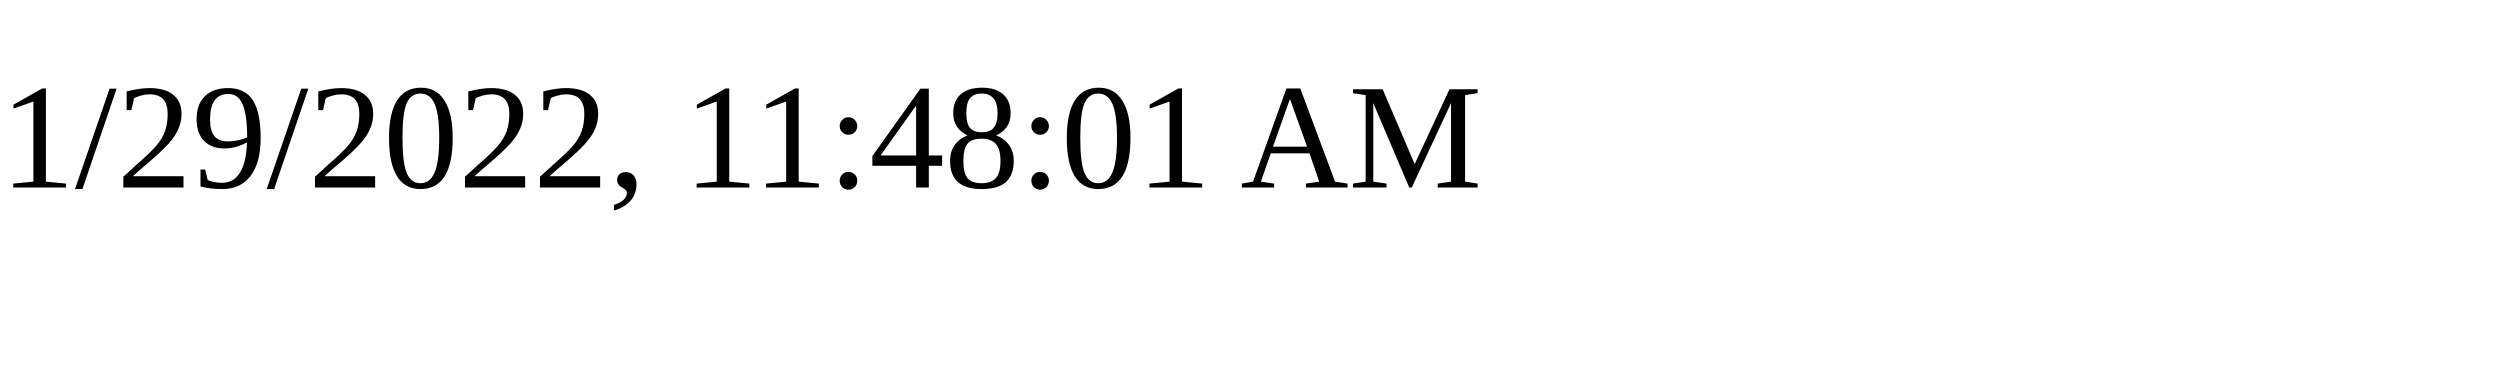
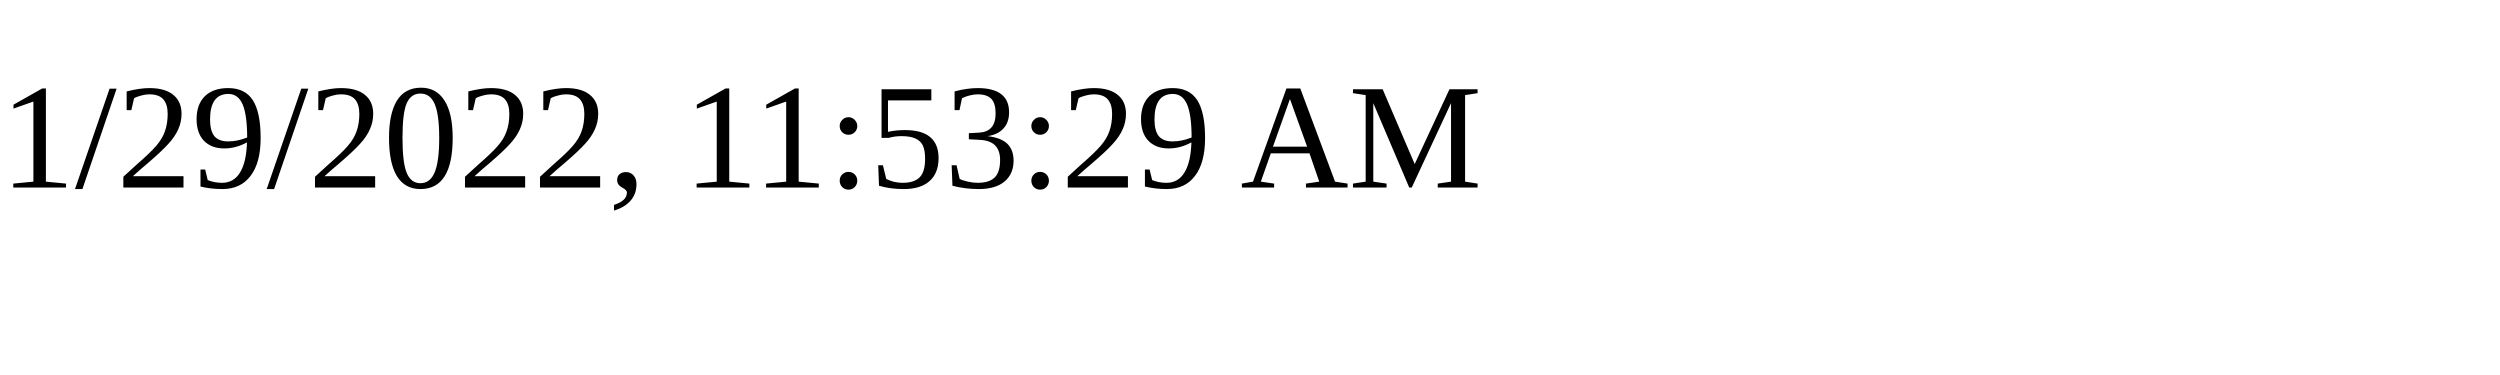
<svg xmlns="http://www.w3.org/2000/svg" height="30" width="200">
-   <text x="0" y="15">1/29/2022, 11:48:01 AM</text>
+   <text x="0" y="15">1/29/2022, 11:53:29 AM</text>
</svg>
